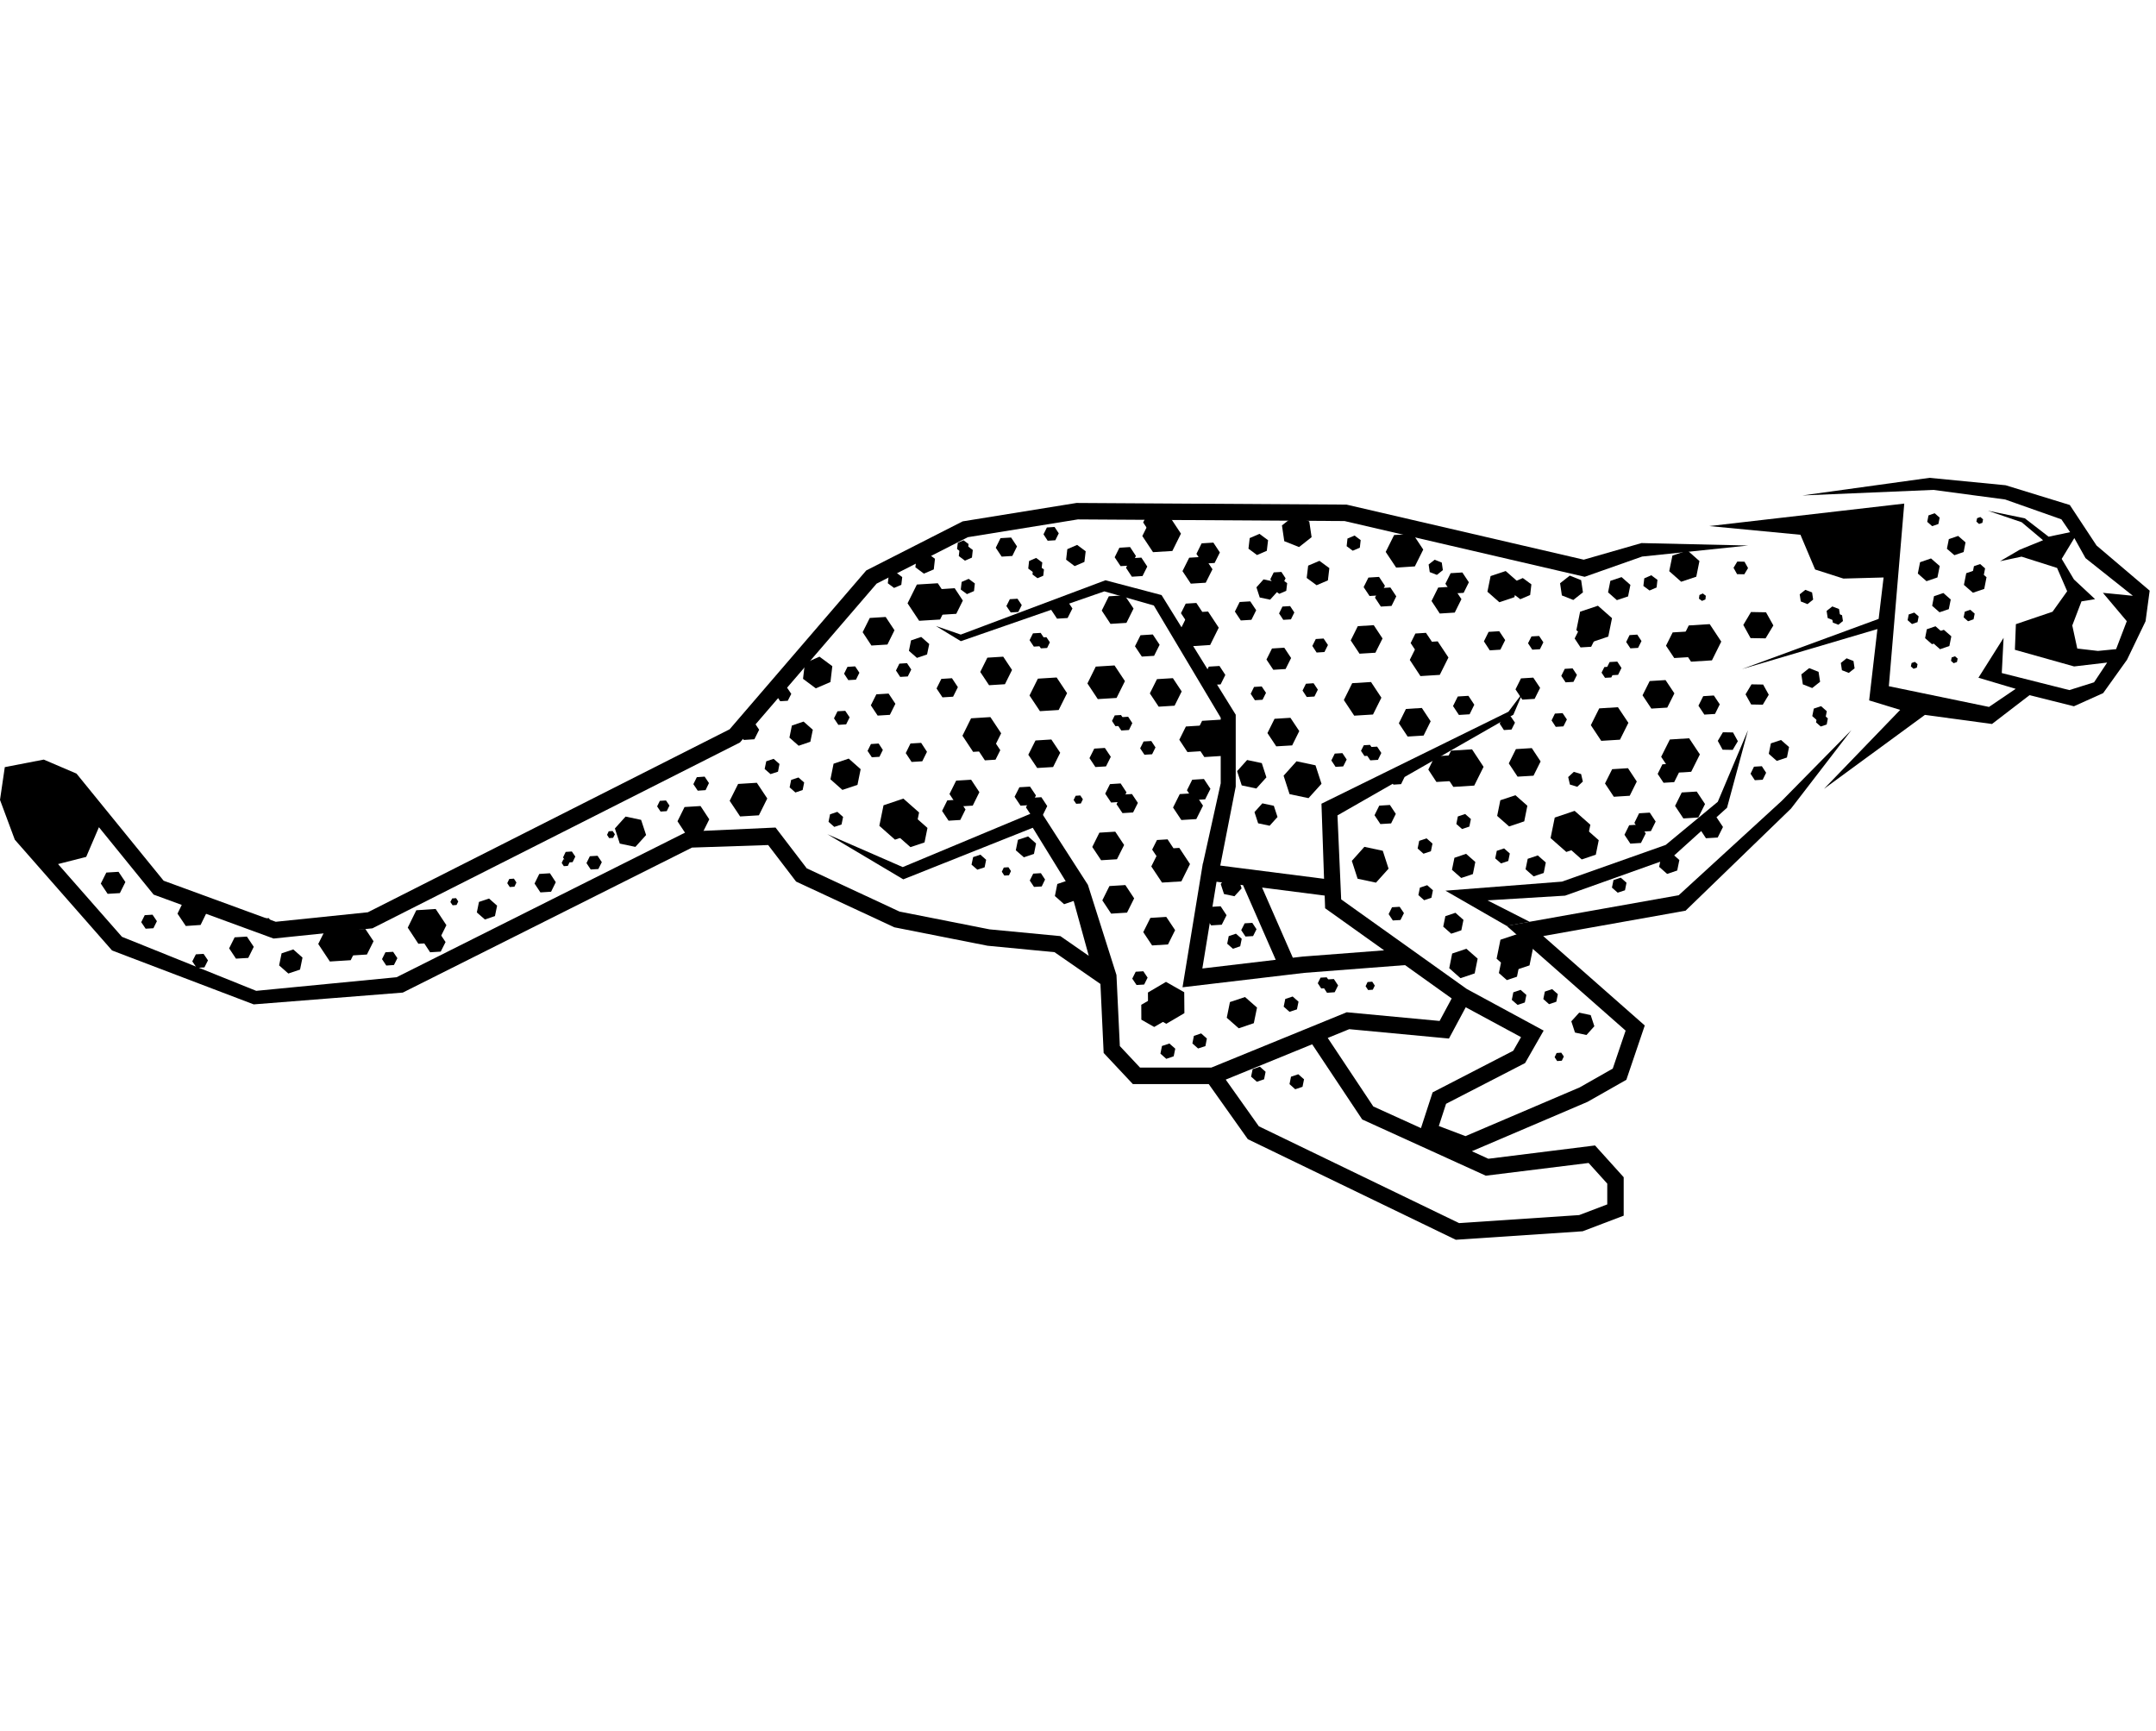
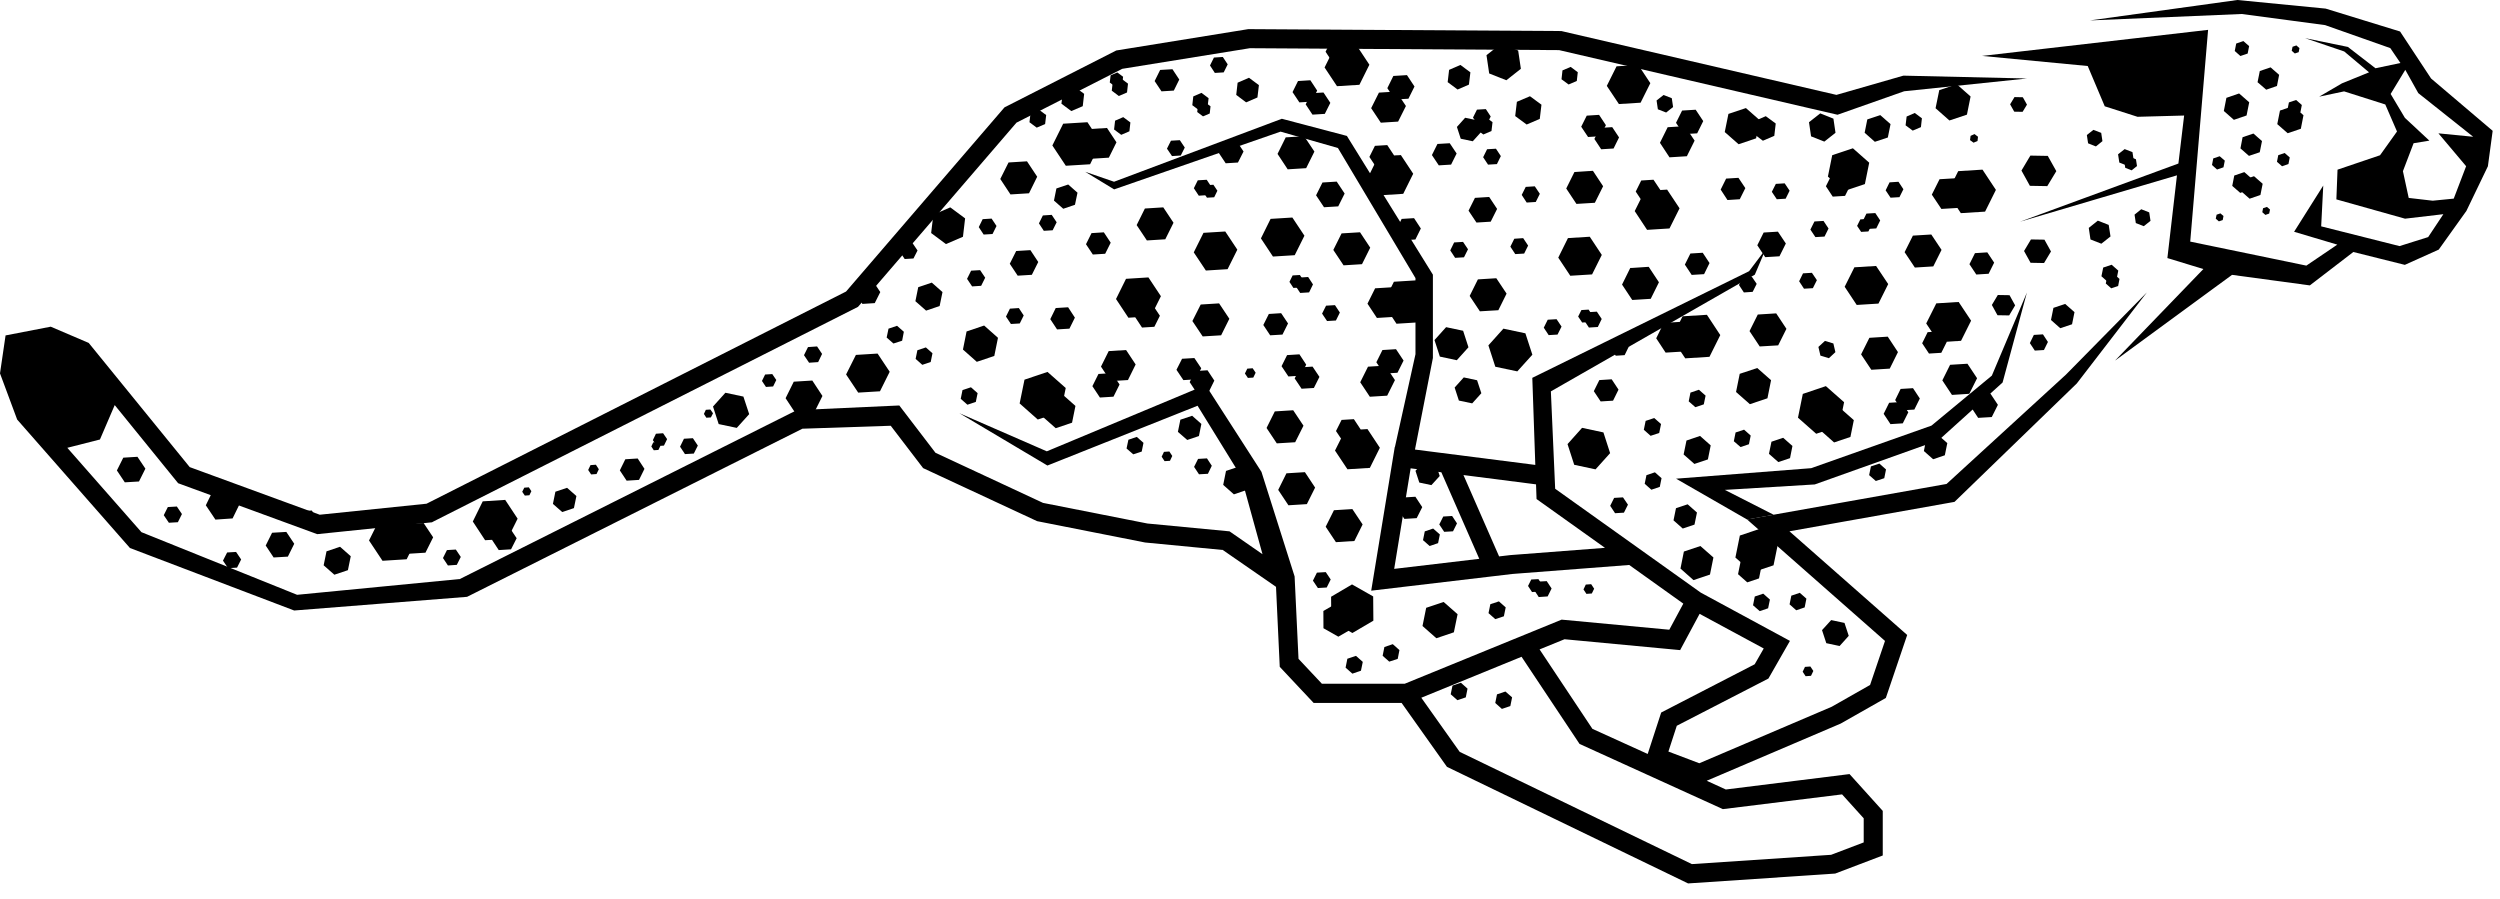
- <svg xmlns="http://www.w3.org/2000/svg" width="289px" height="232px" viewBox="0 0 89 32" version="1.1" xml:space="preserve" style="fill-rule:evenodd;clip-rule:evenodd;stroke-linejoin:round;stroke-miterlimit:2;">
+ <svg xmlns="http://www.w3.org/2000/svg" width="10%" height="10%" viewBox="0 0 89 32" version="1.1" xml:space="preserve" style="fill-rule:evenodd;clip-rule:evenodd;stroke-linejoin:round;stroke-miterlimit:2;">
  <g transform="matrix(-1,0,0,1,94.37,-34.273)">
    <path d="M23.701,41.807L23.316,41.033L23.793,40.312L24.658,40.366L25.043,41.14L24.564,41.861L23.701,41.807Z" style="fill-rule:nonzero;" />
    <path d="M24.648,41.674L24.376,41.126L24.714,40.617L25.322,40.653L25.597,41.202L25.257,41.711L24.648,41.674Z" style="fill-rule:nonzero;" />
    <path d="M25.545,43.757L25.251,43.169L25.616,42.621L26.271,42.661L26.566,43.25L26.201,43.798L25.545,43.757Z" style="fill-rule:nonzero;" />
    <path d="M27.095,47.396L26.803,46.808L27.166,46.258L27.82,46.299L28.115,46.889L27.751,47.437L27.095,47.396Z" style="fill-rule:nonzero;" />
    <path d="M23.463,49.12L23.245,48.685L23.515,48.279L24,48.31L24.214,48.745L23.948,49.149L23.463,49.12Z" style="fill-rule:nonzero;" />
    <path d="M27.497,45.081L27.15,44.386L27.581,43.741L28.354,43.789L28.7,44.482L28.271,45.129L27.497,45.081Z" style="fill-rule:nonzero;" />
    <path d="M24.264,48.293L23.986,47.738L24.329,47.222L24.947,47.26L25.223,47.815L24.88,48.332L24.264,48.293Z" style="fill-rule:nonzero;" />
    <path d="M24.557,46.406L24.199,45.689L24.642,45.023L25.438,45.073L25.797,45.788L25.353,46.456L24.557,46.406Z" style="fill-rule:nonzero;" />
    <path d="M23.575,44.019L23.378,43.623L23.622,43.257L24.061,43.285L24.258,43.678L24.014,44.046L23.575,44.019Z" style="fill-rule:nonzero;" />
    <path d="M26.75,41.292L26.609,41.01L26.784,40.744L27.102,40.765L27.241,41.049L27.067,41.311L26.75,41.292Z" style="fill-rule:nonzero;" />
    <path d="M27.575,42.405L27.435,42.121L27.609,41.858L27.925,41.877L28.065,42.161L27.892,42.424L27.575,42.405Z" style="fill-rule:nonzero;" />
    <path d="M27.856,42.513L27.741,42.283L27.884,42.066L28.142,42.083L28.257,42.314L28.114,42.528L27.856,42.513Z" style="fill-rule:nonzero;" />
    <path d="M26.22,48.854L26.024,48.46L26.267,48.092L26.708,48.119L26.902,48.515L26.66,48.881L26.22,48.854Z" style="fill-rule:nonzero;" />
    <path d="M26.631,49.344L26.434,48.951L26.679,48.585L27.117,48.612L27.312,49.006L27.069,49.372L26.631,49.344Z" style="fill-rule:nonzero;" />
    <path d="M28.686,41.246L28.489,40.85L28.733,40.483L29.172,40.511L29.368,40.904L29.125,41.273L28.686,41.246Z" style="fill-rule:nonzero;" />
    <path d="M25.26,46.833L25.062,46.438L25.306,46.07L25.746,46.098L25.941,46.493L25.698,46.86L25.26,46.833Z" style="fill-rule:nonzero;" />
    <path d="M56.427,40.174L56.906,39.452L56.521,38.677L55.657,38.624L55.18,39.345L55.563,40.121L56.427,40.174Z" style="fill-rule:nonzero;" />
    <path d="M55.503,39.924L55.843,39.415L55.569,38.867L54.961,38.828L54.624,39.339L54.895,39.886L55.503,39.924Z" style="fill-rule:nonzero;" />
    <path d="M80.753,54.237L81.233,53.514L80.847,52.74L79.983,52.686L79.507,53.406L79.893,54.183L80.753,54.237Z" style="fill-rule:nonzero;" />
    <path d="M79.832,53.987L80.17,53.478L79.898,52.93L79.29,52.892L78.95,53.401L79.224,53.949L79.832,53.987Z" style="fill-rule:nonzero;" />
    <path d="M53.541,42.833L53.905,42.286L53.612,41.696L52.957,41.655L52.593,42.203L52.886,42.792L53.541,42.833Z" style="fill-rule:nonzero;" />
    <path d="M58.397,41.195L58.76,40.645L58.466,40.057L57.809,40.016L57.446,40.564L57.737,41.154L58.397,41.195Z" style="fill-rule:nonzero;" />
    <path d="M66.041,48.999L66.403,48.449L66.112,47.861L65.452,47.82L65.091,48.369L65.384,48.958L66.041,48.999Z" style="fill-rule:nonzero;" />
    <path d="M86.701,52.771L87.043,52.261L86.774,51.71L86.163,51.669L85.821,52.179L86.09,52.729L86.701,52.771Z" style="fill-rule:nonzero;" />
    <path d="M51.554,46.25L51.921,45.702L51.625,45.114L50.97,45.073L50.605,45.621L50.898,46.21L51.554,46.25Z" style="fill-rule:nonzero;" />
    <path d="M55.213,48.425L55.481,48.021L55.265,47.586L54.782,47.556L54.514,47.961L54.73,48.395L55.213,48.425Z" style="fill-rule:nonzero;" />
    <path d="M51.441,43.904L51.872,43.257L51.526,42.562L50.751,42.514L50.321,43.161L50.668,43.856L51.441,43.904Z" style="fill-rule:nonzero;" />
    <path d="M54.835,47.841L55.175,47.324L54.9,46.772L54.281,46.734L53.941,47.248L54.215,47.803L54.835,47.841Z" style="fill-rule:nonzero;" />
    <path d="M54.199,45.584L54.64,44.918L54.284,44.199L53.486,44.149L53.042,44.818L53.398,45.533L54.199,45.584Z" style="fill-rule:nonzero;" />
    <path d="M55.465,43.334L55.709,42.967L55.512,42.572L55.073,42.544L54.829,42.913L55.026,43.307L55.465,43.334Z" style="fill-rule:nonzero;" />
    <path d="M53.021,37.525L53.265,37.159L53.069,36.763L52.631,36.737L52.388,37.104L52.582,37.498L53.021,37.525Z" style="fill-rule:nonzero;" />
    <path d="M59.763,44.469L59.943,44.2L59.798,43.909L59.478,43.89L59.297,44.159L59.441,44.448L59.763,44.469Z" style="fill-rule:nonzero;" />
    <path d="M88.358,52.883L88.54,52.614L88.395,52.324L88.074,52.305L87.893,52.573L88.038,52.864L88.358,52.883Z" style="fill-rule:nonzero;" />
    <path d="M65.567,47.186L65.748,46.917L65.605,46.629L65.282,46.606L65.104,46.872L65.244,47.164L65.567,47.186Z" style="fill-rule:nonzero;" />
    <path d="M80.556,52.963L80.734,52.694L80.595,52.403L80.271,52.382L80.093,52.65L80.232,52.94L80.556,52.963Z" style="fill-rule:nonzero;" />
    <path d="M67.102,48.048L67.244,47.835L67.132,47.606L66.877,47.59L66.734,47.801L66.847,48.031L67.102,48.048Z" style="fill-rule:nonzero;" />
    <path d="M70.988,50.154L71.128,49.942L71.019,49.714L70.764,49.696L70.621,49.906L70.733,50.136L70.988,50.154Z" style="fill-rule:nonzero;" />
    <path d="M69.224,49.144L69.311,49.01L69.242,48.862L69.081,48.851L68.987,48.986L69.062,49.133L69.224,49.144Z" style="fill-rule:nonzero;" />
    <path d="M73.326,51.163L73.431,51.004L73.348,50.831L73.156,50.817L73.052,50.978L73.134,51.149L73.326,51.163Z" style="fill-rule:nonzero;" />
    <path d="M52.911,50.69L53.015,50.532L52.933,50.359L52.741,50.346L52.637,50.505L52.719,50.678L52.911,50.69Z" style="fill-rule:nonzero;" />
    <path d="M49.945,47.727L50.051,47.57L49.967,47.397L49.775,47.383L49.669,47.542L49.753,47.715L49.945,47.727Z" style="fill-rule:nonzero;" />
    <path d="M30.09,58.346L30.195,58.187L30.113,58.014L29.921,58L29.815,58.159L29.898,58.332L30.09,58.346Z" style="fill-rule:nonzero;" />
    <path d="M37.893,55.415L37.998,55.257L37.916,55.084L37.724,55.07L37.618,55.231L37.701,55.401L37.893,55.415Z" style="fill-rule:nonzero;" />
    <path d="M71.095,50.302L71.183,50.168L71.114,50.021L70.95,50.01L70.859,50.145L70.931,50.291L71.095,50.302Z" style="fill-rule:nonzero;" />
    <path d="M75.686,51.916L75.779,51.781L75.705,51.634L75.543,51.622L75.453,51.76L75.524,51.904L75.686,51.916Z" style="fill-rule:nonzero;" />
    <path d="M83.412,52.74L83.505,52.606L83.434,52.458L83.27,52.447L83.182,52.582L83.25,52.729L83.412,52.74Z" style="fill-rule:nonzero;" />
    <path d="M52.647,39.829L52.826,39.565L52.684,39.282L52.368,39.263L52.192,39.526L52.335,39.81L52.647,39.829Z" style="fill-rule:nonzero;" />
    <path d="M57.211,42.49L57.384,42.225L57.244,41.943L56.929,41.922L56.753,42.186L56.896,42.471L57.211,42.49Z" style="fill-rule:nonzero;" />
    <path d="M69.985,50.439L70.16,50.175L70.021,49.892L69.703,49.873L69.527,50.136L69.67,50.42L69.985,50.439Z" style="fill-rule:nonzero;" />
    <path d="M51.122,36.869L51.294,36.604L51.154,36.322L50.838,36.301L50.664,36.564L50.806,36.85L51.122,36.869Z" style="fill-rule:nonzero;" />
    <path d="M59.352,42.623L59.526,42.358L59.387,42.075L59.069,42.055L58.894,42.318L59.036,42.604L59.352,42.623Z" style="fill-rule:nonzero;" />
    <path d="M78.424,54.404L78.6,54.139L78.459,53.856L78.142,53.837L77.966,54.1L78.108,54.382L78.424,54.404Z" style="fill-rule:nonzero;" />
    <path d="M58.381,45.807L58.557,45.543L58.417,45.261L58.099,45.24L57.926,45.504L58.066,45.788L58.381,45.807Z" style="fill-rule:nonzero;" />
    <path d="M51.686,51.158L51.861,50.894L51.719,50.61L51.402,50.591L51.23,50.854L51.368,51.14L51.686,51.158Z" style="fill-rule:nonzero;" />
    <path d="M51.693,41.24L51.869,40.974L51.729,40.692L51.411,40.673L51.238,40.935L51.379,41.219L51.693,41.24Z" style="fill-rule:nonzero;" />
    <path d="M51.402,41.311L51.546,41.096L51.431,40.866L51.173,40.85L51.031,41.063L51.145,41.296L51.402,41.311Z" style="fill-rule:nonzero;" />
    <path d="M52.242,47.805L52.488,47.438L52.289,47.045L51.85,47.019L51.606,47.383L51.804,47.779L52.242,47.805Z" style="fill-rule:nonzero;" />
    <path d="M51.776,48.244L52.018,47.876L51.822,47.482L51.382,47.455L51.14,47.822L51.334,48.216L51.776,48.244Z" style="fill-rule:nonzero;" />
    <path d="M56.739,46L56.98,45.635L56.786,45.239L56.345,45.212L56.104,45.581L56.298,45.973L56.739,46Z" style="fill-rule:nonzero;" />
    <path d="M72.062,51.385L72.304,51.019L72.109,50.623L71.668,50.595L71.427,50.964L71.621,51.357L72.062,51.385Z" style="fill-rule:nonzero;" />
    <path d="M50.735,40.086L50.979,39.72L50.783,39.324L50.345,39.298L50.1,39.666L50.299,40.059L50.735,40.086Z" style="fill-rule:nonzero;" />
    <path d="M58.14,44.087L58.422,43.663L58.194,43.209L57.688,43.178L57.408,43.6L57.636,44.056L58.14,44.087Z" style="fill-rule:nonzero;" />
    <path d="M89.927,51.444L90.209,51.021L89.981,50.566L89.477,50.535L89.194,50.957L89.422,51.414L89.927,51.444Z" style="fill-rule:nonzero;" />
    <path d="M86.251,54.5L86.432,54.231L86.284,53.941L85.966,53.922L85.785,54.19L85.931,54.48L86.251,54.5Z" style="fill-rule:nonzero;" />
    <path d="M84.629,54.119L84.911,53.694L84.684,53.239L84.177,53.209L83.895,53.631L84.122,54.089L84.629,54.119Z" style="fill-rule:nonzero;" />
    <path d="M53.714,45.934L53.955,45.569L53.761,45.173L53.322,45.147L53.078,45.514L53.275,45.907L53.714,45.934Z" style="fill-rule:nonzero;" />
    <path d="M77.1,53.505L77.538,52.839L77.185,52.121L76.385,52.069L75.943,52.738L76.3,53.456L77.1,53.505Z" style="fill-rule:nonzero;" />
    <path d="M76.615,53.856L76.856,53.489L76.661,53.094L76.223,53.066L75.977,53.434L76.177,53.829L76.615,53.856Z" style="fill-rule:nonzero;" />
    <path d="M43.883,44.249L43.407,44.97L43.791,45.744L44.655,45.798L45.132,45.077L44.747,44.303L43.883,44.249Z" style="fill-rule:nonzero;" />
    <path d="M44.806,44.499L44.468,45.008L44.74,45.554L45.352,45.592L45.688,45.084L45.416,44.537L44.806,44.499Z" style="fill-rule:nonzero;" />
    <path d="M45.953,42.542L45.59,43.09L45.883,43.678L46.539,43.719L46.904,43.171L46.61,42.582L45.953,42.542Z" style="fill-rule:nonzero;" />
    <path d="M41.101,44.178L40.736,44.726L41.029,45.317L41.686,45.356L42.05,44.809L41.757,44.219L41.101,44.178Z" style="fill-rule:nonzero;" />
    <path d="M47.942,39.123L47.577,39.669L47.871,40.26L48.528,40.301L48.89,39.752L48.598,39.163L47.942,39.123Z" style="fill-rule:nonzero;" />
    <path d="M44.282,36.947L44.014,37.353L44.23,37.787L44.714,37.817L44.981,37.411L44.767,36.977L44.282,36.947Z" style="fill-rule:nonzero;" />
    <path d="M48.362,42.017L47.932,42.664L48.278,43.358L49.053,43.406L49.481,42.76L49.137,42.065L48.362,42.017Z" style="fill-rule:nonzero;" />
    <path d="M44.663,37.532L44.319,38.047L44.597,38.602L45.213,38.641L45.557,38.124L45.28,37.57L44.663,37.532Z" style="fill-rule:nonzero;" />
    <path d="M44.5,39.792L44.06,40.458L44.415,41.173L45.213,41.224L45.655,40.558L45.3,39.841L44.5,39.792Z" style="fill-rule:nonzero;" />
    <path d="M44.03,42.039L43.788,42.408L43.982,42.799L44.424,42.827L44.666,42.461L44.471,42.066L44.03,42.039Z" style="fill-rule:nonzero;" />
    <path d="M39.731,40.906L39.552,41.173L39.697,41.463L40.02,41.484L40.197,41.212L40.054,40.926L39.731,40.906Z" style="fill-rule:nonzero;" />
    <path d="M46.845,45.136L46.671,45.4L46.811,45.683L47.127,45.702L47.304,45.438L47.162,45.155L46.845,45.136Z" style="fill-rule:nonzero;" />
    <path d="M42.286,42.884L42.109,43.147L42.252,43.433L42.568,43.452L42.741,43.187L42.603,42.904L42.286,42.884Z" style="fill-rule:nonzero;" />
    <path d="M40.145,42.751L39.969,43.016L40.11,43.3L40.427,43.319L40.601,43.054L40.461,42.772L40.145,42.751Z" style="fill-rule:nonzero;" />
    <path d="M38.956,45.636L38.779,45.9L38.922,46.184L39.237,46.203L39.412,45.939L39.271,45.655L38.956,45.636Z" style="fill-rule:nonzero;" />
    <path d="M41.114,39.567L40.94,39.83L41.08,40.115L41.396,40.134L41.57,39.87L41.43,39.586L41.114,39.567Z" style="fill-rule:nonzero;" />
    <path d="M47.8,44.134L47.628,44.398L47.766,44.682L48.083,44.702L48.26,44.437L48.117,44.155L47.8,44.134Z" style="fill-rule:nonzero;" />
    <path d="M48.094,44.063L47.952,44.277L48.066,44.508L48.325,44.523L48.466,44.308L48.353,44.078L48.094,44.063Z" style="fill-rule:nonzero;" />
    <path d="M47.254,37.566L47.01,37.935L47.207,38.327L47.646,38.354L47.888,37.988L47.692,37.593L47.254,37.566Z" style="fill-rule:nonzero;" />
    <path d="M47.721,37.13L47.479,37.498L47.674,37.891L48.112,37.918L48.356,37.552L48.161,37.158L47.721,37.13Z" style="fill-rule:nonzero;" />
    <path d="M42.759,39.372L42.514,39.738L42.711,40.133L43.149,40.16L43.394,39.793L43.197,39.398L42.759,39.372Z" style="fill-rule:nonzero;" />
    <path d="M48.761,45.422L48.516,45.788L48.714,46.184L49.152,46.21L49.396,45.843L49.199,45.45L48.761,45.422Z" style="fill-rule:nonzero;" />
    <path d="M41.355,41.285L41.073,41.71L41.301,42.165L41.808,42.196L42.09,41.773L41.862,41.317L41.355,41.285Z" style="fill-rule:nonzero;" />
    <path d="M46.783,40.738L46.501,41.163L46.729,41.62L47.235,41.651L47.518,41.226L47.29,40.77L46.783,40.738Z" style="fill-rule:nonzero;" />
    <path d="M44.984,39.438L44.74,39.807L44.938,40.2L45.376,40.227L45.62,39.86L45.423,39.465L44.984,39.438Z" style="fill-rule:nonzero;" />
    <path d="M46.062,35.909L45.62,36.577L45.975,37.292L46.773,37.341L47.215,36.675L46.858,35.958L46.062,35.909Z" style="fill-rule:nonzero;" />
    <path d="M46.545,35.693L46.3,36.06L46.497,36.455L46.936,36.482L47.18,36.115L46.983,35.72L46.545,35.693Z" style="fill-rule:nonzero;" />
    <path d="M33.604,45.48L33.128,46.202L33.513,46.976L34.376,47.03L34.854,46.309L34.47,45.533L33.604,45.48Z" style="fill-rule:nonzero;" />
    <path d="M34.528,45.73L34.19,46.24L34.463,46.789L35.074,46.826L35.409,46.316L35.139,45.768L34.528,45.73Z" style="fill-rule:nonzero;" />
    <path d="M35.676,43.772L35.312,44.322L35.604,44.911L36.262,44.952L36.625,44.404L36.333,43.813L35.676,43.772Z" style="fill-rule:nonzero;" />
    <path d="M31.137,45.429L30.773,45.979L31.067,46.568L31.724,46.607L32.087,46.06L31.793,45.47L31.137,45.429Z" style="fill-rule:nonzero;" />
    <path d="M37.662,40.354L37.299,40.903L37.593,41.492L38.249,41.532L38.612,40.984L38.32,40.396L37.662,40.354Z" style="fill-rule:nonzero;" />
    <path d="M34.004,38.179L33.735,38.584L33.951,39.02L34.436,39.049L34.704,38.645L34.487,38.209L34.004,38.179Z" style="fill-rule:nonzero;" />
    <path d="M37.774,42.701L37.346,43.348L37.692,44.042L38.468,44.09L38.896,43.445L38.551,42.749L37.774,42.701Z" style="fill-rule:nonzero;" />
    <path d="M34.386,38.764L34.042,39.28L34.318,39.835L34.936,39.874L35.276,39.357L35.001,38.802L34.386,38.764Z" style="fill-rule:nonzero;" />
    <path d="M35.021,41.023L34.578,41.689L34.936,42.406L35.734,42.456L36.174,41.788L35.819,41.073L35.021,41.023Z" style="fill-rule:nonzero;" />
    <path d="M33.753,43.271L33.511,43.638L33.705,44.033L34.146,44.06L34.389,43.693L34.192,43.298L33.753,43.271Z" style="fill-rule:nonzero;" />
    <path d="M29.453,42.138L29.274,42.408L29.417,42.695L29.742,42.714L29.92,42.447L29.776,42.157L29.453,42.138Z" style="fill-rule:nonzero;" />
    <path d="M21.641,46.176L21.464,46.447L21.606,46.734L21.931,46.754L22.107,46.487L21.965,46.196L21.641,46.176Z" style="fill-rule:nonzero;" />
    <path d="M29.102,46.5L29.402,46.409L29.635,46.624L29.563,46.933L29.261,47.025L29.03,46.809L29.102,46.5Z" style="fill-rule:nonzero;" />
    <path d="M36.567,46.368L36.394,46.632L36.533,46.916L36.85,46.937L37.025,46.672L36.884,46.387L36.567,46.368Z" style="fill-rule:nonzero;" />
    <path d="M32.009,44.118L31.832,44.379L31.975,44.663L32.288,44.684L32.463,44.419L32.322,44.137L32.009,44.118Z" style="fill-rule:nonzero;" />
    <path d="M29.866,43.985L29.689,44.247L29.832,44.532L30.148,44.551L30.321,44.286L30.183,44.004L29.866,43.985Z" style="fill-rule:nonzero;" />
    <path d="M36.592,51.979L36.415,52.239L36.558,52.524L36.874,52.543L37.047,52.28L36.907,51.998L36.592,51.979Z" style="fill-rule:nonzero;" />
    <path d="M30.835,40.8L30.66,41.062L30.801,41.347L31.116,41.366L31.293,41.102L31.15,40.819L30.835,40.8Z" style="fill-rule:nonzero;" />
    <path d="M37.522,45.368L37.349,45.629L37.488,45.914L37.805,45.934L37.98,45.669L37.839,45.387L37.522,45.368Z" style="fill-rule:nonzero;" />
    <path d="M37.815,45.295L37.674,45.509L37.788,45.739L38.045,45.755L38.188,45.542L38.072,45.311L37.815,45.295Z" style="fill-rule:nonzero;" />
    <path d="M39.307,54.961L39.133,55.224L39.274,55.506L39.591,55.528L39.765,55.262L39.623,54.979L39.307,54.961Z" style="fill-rule:nonzero;" />
    <path d="M39.602,54.89L39.459,55.104L39.574,55.333L39.83,55.35L39.972,55.133L39.857,54.903L39.602,54.89Z" style="fill-rule:nonzero;" />
    <path d="M36.975,38.799L36.732,39.165L36.927,39.56L37.368,39.587L37.61,39.22L37.414,38.827L36.975,38.799Z" style="fill-rule:nonzero;" />
    <path d="M37.443,38.362L37.2,38.729L37.396,39.123L37.835,39.15L38.079,38.784L37.882,38.39L37.443,38.362Z" style="fill-rule:nonzero;" />
    <path d="M32.481,40.604L32.236,40.97L32.434,41.366L32.872,41.394L33.114,41.023L32.92,40.631L32.481,40.604Z" style="fill-rule:nonzero;" />
    <path d="M36.994,47.776L36.751,48.144L36.945,48.537L37.387,48.564L37.63,48.199L37.434,47.804L36.994,47.776Z" style="fill-rule:nonzero;" />
    <path d="M31.076,42.52L30.794,42.942L31.021,43.397L31.528,43.428L31.81,43.005L31.584,42.551L31.076,42.52Z" style="fill-rule:nonzero;" />
    <path d="M35.506,40.671L35.26,41.039L35.458,41.432L35.896,41.459L36.138,41.093L35.942,40.699L35.506,40.671Z" style="fill-rule:nonzero;" />
    <path d="M46.238,55.078L45.485,55.506L45.478,56.369L46.225,56.808L46.977,56.38L46.983,55.517L46.238,55.078Z" style="fill-rule:nonzero;" />
    <path d="M46.729,55.717L46.198,56.021L46.195,56.633L46.725,56.939L47.255,56.638L47.258,56.024L46.729,55.717Z" style="fill-rule:nonzero;" />
    <path d="M46.226,52.396L45.861,52.943L46.154,53.532L46.811,53.574L47.176,53.025L46.882,52.437L46.226,52.396Z" style="fill-rule:nonzero;" />
    <path d="M47.915,51.082L47.552,51.631L47.846,52.22L48.502,52.261L48.866,51.713L48.573,51.123L47.915,51.082Z" style="fill-rule:nonzero;" />
    <path d="M48.332,48.878L47.966,49.428L48.262,50.017L48.916,50.057L49.281,49.509L48.987,48.919L48.332,48.878Z" style="fill-rule:nonzero;" />
    <path d="M44.672,46.704L44.403,47.109L44.62,47.543L45.104,47.574L45.372,47.169L45.155,46.734L44.672,46.704Z" style="fill-rule:nonzero;" />
    <path d="M36.047,36.586L35.618,37.234L35.965,37.929L36.737,37.977L37.168,37.331L36.821,36.634L36.047,36.586Z" style="fill-rule:nonzero;" />
    <path d="M63.128,46.86L62.697,47.508L63.043,48.203L63.818,48.25L64.249,47.604L63.9,46.908L63.128,46.86Z" style="fill-rule:nonzero;" />
    <path d="M45.053,47.289L44.71,47.805L44.987,48.359L45.604,48.397L45.946,47.882L45.669,47.327L45.053,47.289Z" style="fill-rule:nonzero;" />
    <path d="M45.688,49.548L45.247,50.214L45.603,50.93L46.401,50.979L46.844,50.313L46.486,49.598L45.688,49.548Z" style="fill-rule:nonzero;" />
    <path d="M43.982,51.957L43.738,52.327L43.936,52.719L44.374,52.746L44.617,52.382L44.421,51.984L43.982,51.957Z" style="fill-rule:nonzero;" />
    <path d="M47.173,54.64L46.997,54.903L47.139,55.188L47.453,55.207L47.63,54.944L47.488,54.659L47.173,54.64Z" style="fill-rule:nonzero;" />
    <path d="M42.675,52.642L42.501,52.905L42.643,53.188L42.957,53.206L43.132,52.943L42.99,52.661L42.675,52.642Z" style="fill-rule:nonzero;" />
    <path d="M41.474,38.157L41.301,38.42L41.44,38.704L41.756,38.723L41.931,38.458L41.79,38.176L41.474,38.157Z" style="fill-rule:nonzero;" />
    <path d="M61.884,42.927L61.706,43.191L61.851,43.475L62.163,43.494L62.339,43.231L62.199,42.947L61.884,42.927Z" style="fill-rule:nonzero;" />
    <path d="M62.177,42.854L62.031,43.071L62.146,43.301L62.404,43.317L62.547,43.104L62.432,42.871L62.177,42.854Z" style="fill-rule:nonzero;" />
    <path d="M47.643,47.324L47.398,47.69L47.596,48.085L48.034,48.112L48.28,47.745L48.081,47.352L47.643,47.324Z" style="fill-rule:nonzero;" />
    <path d="M48.11,46.887L47.869,47.254L48.062,47.647L48.503,47.675L48.747,47.309L48.55,46.915L48.11,46.887Z" style="fill-rule:nonzero;" />
    <path d="M63.276,44.304L63.032,44.671L63.229,45.064L63.668,45.092L63.912,44.726L63.715,44.33L63.276,44.304Z" style="fill-rule:nonzero;" />
    <path d="M46.172,49.195L45.929,49.563L46.126,49.957L46.564,49.984L46.809,49.618L46.61,49.222L46.172,49.195Z" style="fill-rule:nonzero;" />
    <path d="M30.362,49.143L30.19,48.296L29.369,48.019L28.72,48.592L28.894,49.44L29.713,49.715L30.362,49.143Z" style="fill-rule:nonzero;" />
    <path d="M29.532,49.62L29.411,49.02L28.832,48.826L28.374,49.23L28.495,49.828L29.076,50.024L29.532,49.62Z" style="fill-rule:nonzero;" />
    <path d="M32.969,38.974L32.838,38.328L32.215,38.12L31.721,38.554L31.853,39.198L32.476,39.408L32.969,38.974Z" style="fill-rule:nonzero;" />
    <path d="M32.567,48.228L32.436,47.581L31.812,47.374L31.32,47.808L31.449,48.452L32.074,48.662L32.567,48.228Z" style="fill-rule:nonzero;" />
    <path d="M25.464,38.126L25.332,37.482L24.709,37.273L24.217,37.708L24.347,38.354L24.971,38.562L25.464,38.126Z" style="fill-rule:nonzero;" />
    <path d="M27.989,39L27.894,38.524L27.432,38.371L27.067,38.692L27.163,39.168L27.625,39.321L27.989,39Z" style="fill-rule:nonzero;" />
    <path d="M29.297,40.56L29.143,39.798L28.407,39.552L27.826,40.065L27.98,40.826L28.717,41.073L29.297,40.56Z" style="fill-rule:nonzero;" />
    <path d="M34.545,54.514L34.424,53.908L33.837,53.711L33.372,54.119L33.495,54.728L34.082,54.925L34.545,54.514Z" style="fill-rule:nonzero;" />
    <path d="M32.59,54.122L32.431,53.338L31.671,53.083L31.072,53.615L31.232,54.398L31.99,54.65L32.59,54.122Z" style="fill-rule:nonzero;" />
    <path d="M31.395,50.43L31.306,49.998L30.889,49.858L30.559,50.15L30.645,50.583L31.062,50.723L31.395,50.43Z" style="fill-rule:nonzero;" />
    <path d="M25.88,50.33L25.794,49.898L25.375,49.757L25.046,50.048L25.134,50.481L25.55,50.622L25.88,50.33Z" style="fill-rule:nonzero;" />
    <path d="M35.85,49.573L35.785,49.256L35.479,49.155L35.237,49.369L35.302,49.686L35.608,49.788L35.85,49.573Z" style="fill-rule:nonzero;" />
    <path d="M41.379,56.101L41.314,55.783L41.009,55.682L40.767,55.896L40.832,56.213L41.138,56.314L41.379,56.101Z" style="fill-rule:nonzero;" />
    <path d="M27.829,51.188L27.765,50.877L27.464,50.776L27.228,50.986L27.29,51.297L27.591,51.396L27.829,51.188Z" style="fill-rule:nonzero;" />
    <path d="M32.646,49.981L32.583,49.669L32.281,49.569L32.045,49.779L32.108,50.088L32.407,50.188L32.646,49.981Z" style="fill-rule:nonzero;" />
    <path d="M34.252,48.561L34.19,48.25L33.889,48.148L33.651,48.357L33.715,48.668L34.015,48.769L34.252,48.561Z" style="fill-rule:nonzero;" />
    <path d="M31.962,55.821L31.9,55.509L31.599,55.407L31.361,55.618L31.425,55.928L31.724,56.029L31.962,55.821Z" style="fill-rule:nonzero;" />
    <path d="M35.819,51.496L35.756,51.188L35.455,51.087L35.219,51.296L35.281,51.605L35.581,51.707L35.819,51.496Z" style="fill-rule:nonzero;" />
    <path d="M30.661,55.788L30.599,55.479L30.298,55.377L30.062,55.585L30.124,55.897L30.424,55.999L30.661,55.788Z" style="fill-rule:nonzero;" />
    <path d="M19.559,44.108L19.496,43.798L19.195,43.698L18.959,43.907L19.021,44.218L19.321,44.319L19.559,44.108Z" style="fill-rule:nonzero;" />
    <path d="M19.404,44.366L19.352,44.114L19.109,44.031L18.916,44.203L18.964,44.455L19.211,44.537L19.404,44.366Z" style="fill-rule:nonzero;" />
    <path d="M34.793,52.798L34.705,52.365L34.29,52.226L33.958,52.519L34.046,52.949L34.464,53.089L34.793,52.798Z" style="fill-rule:nonzero;" />
    <path d="M21.355,45.665L21.268,45.233L20.85,45.093L20.518,45.385L20.605,45.817L21.025,45.957L21.355,45.665Z" style="fill-rule:nonzero;" />
    <path d="M34.433,50.452L34.331,49.956L33.849,49.792L33.469,50.129L33.569,50.628L34.05,50.789L34.433,50.452Z" style="fill-rule:nonzero;" />
    <path d="M32.496,54.714L32.408,54.281L31.992,54.141L31.662,54.435L31.749,54.864L32.167,55.005L32.496,54.714Z" style="fill-rule:nonzero;" />
    <path d="M43.729,56.559L43.598,55.911L42.976,55.703L42.48,56.139L42.612,56.783L43.235,56.994L43.729,56.559Z" style="fill-rule:nonzero;" />
    <path d="M68.987,48.745L68.546,48.255L67.905,48.391L67.699,49.017L68.141,49.506L68.785,49.37L68.987,48.745Z" style="fill-rule:nonzero;" />
    <path d="M42.585,48.07L42.26,47.709L41.786,47.81L41.634,48.272L41.96,48.633L42.434,48.533L42.585,48.07Z" style="fill-rule:nonzero;" />
    <path d="M29.506,56.706L29.18,56.348L28.706,56.449L28.555,56.909L28.88,57.271L29.354,57.17L29.506,56.706Z" style="fill-rule:nonzero;" />
    <path d="M38.566,50.083L38.048,49.504L37.288,49.667L37.05,50.405L37.569,50.982L38.328,50.82L38.566,50.083Z" style="fill-rule:nonzero;" />
    <path d="M43.302,46.379L42.889,45.92L42.283,46.048L42.093,46.636L42.508,47.097L43.111,46.968L43.302,46.379Z" style="fill-rule:nonzero;" />
    <path d="M41.383,46.568L40.849,45.973L40.066,46.139L39.818,46.901L40.354,47.494L41.137,47.329L41.383,46.568Z" style="fill-rule:nonzero;" />
    <path d="M46.467,58.041L46.404,57.724L46.097,57.622L45.855,57.836L45.92,58.15L46.225,58.255L46.467,58.041Z" style="fill-rule:nonzero;" />
    <path d="M41.139,59.299L41.077,58.992L40.777,58.891L40.539,59.099L40.602,59.409L40.903,59.51L41.139,59.299Z" style="fill-rule:nonzero;" />
    <path d="M42.725,58.989L42.661,58.68L42.362,58.578L42.126,58.789L42.188,59.099L42.487,59.2L42.725,58.989Z" style="fill-rule:nonzero;" />
    <path d="M43.711,53.503L43.648,53.19L43.35,53.089L43.111,53.3L43.174,53.609L43.474,53.711L43.711,53.503Z" style="fill-rule:nonzero;" />
    <path d="M45.148,57.619L45.086,57.307L44.787,57.205L44.55,57.416L44.611,57.729L44.913,57.827L45.148,57.619Z" style="fill-rule:nonzero;" />
    <path d="M42.504,38.792L42.211,38.465L41.78,38.557L41.645,38.976L41.939,39.302L42.368,39.212L42.504,38.792Z" style="fill-rule:nonzero;" />
    <path d="M43.979,51.035L43.684,50.708L43.254,50.798L43.116,51.219L43.412,51.543L43.843,51.452L43.979,51.035Z" style="fill-rule:nonzero;" />
    <path d="M58.071,48.636L57.898,47.789L57.079,47.513L56.43,48.086L56.603,48.933L57.425,49.208L58.071,48.636Z" style="fill-rule:nonzero;" />
    <path d="M57.244,49.113L57.12,48.512L56.542,48.319L56.084,48.724L56.205,49.321L56.786,49.517L57.244,49.113Z" style="fill-rule:nonzero;" />
    <path d="M60.089,46.717L59.96,46.073L59.335,45.862L58.842,46.299L58.973,46.945L59.596,47.154L60.089,46.717Z" style="fill-rule:nonzero;" />
    <path d="M52.437,49.647L52.349,49.214L51.93,49.074L51.601,49.365L51.688,49.796L52.104,49.936L52.437,49.647Z" style="fill-rule:nonzero;" />
    <path d="M62.805,46.29L62.739,45.973L62.435,45.871L62.193,46.084L62.254,46.402L62.563,46.502L62.805,46.29Z" style="fill-rule:nonzero;" />
    <path d="M54.265,50.239L54.199,49.928L53.9,49.827L53.662,50.038L53.725,50.349L54.026,50.447L54.265,50.239Z" style="fill-rule:nonzero;" />
    <path d="M60.168,48.471L60.105,48.16L59.804,48.06L59.567,48.269L59.631,48.581L59.93,48.681L60.168,48.471Z" style="fill-rule:nonzero;" />
    <path d="M61.774,47.05L61.711,46.741L61.409,46.641L61.174,46.849L61.237,47.16L61.536,47.261L61.774,47.05Z" style="fill-rule:nonzero;" />
    <path d="M56.849,41.414L56.762,40.982L56.342,40.841L56.011,41.133L56.101,41.563L56.518,41.705L56.849,41.414Z" style="fill-rule:nonzero;" />
    <path d="M74.686,52.212L74.598,51.778L74.182,51.639L73.85,51.932L73.938,52.362L74.354,52.502L74.686,52.212Z" style="fill-rule:nonzero;" />
    <path d="M61.782,44.996L61.681,44.497L61.198,44.334L60.817,44.671L60.919,45.167L61.401,45.331L61.782,44.996Z" style="fill-rule:nonzero;" />
    <path d="M50.824,51.535L50.724,51.038L50.241,50.875L49.86,51.212L49.961,51.707L50.443,51.872L50.824,51.535Z" style="fill-rule:nonzero;" />
    <path d="M82.848,54.398L82.746,53.9L82.264,53.738L81.883,54.075L81.984,54.571L82.467,54.733L82.848,54.398Z" style="fill-rule:nonzero;" />
    <path d="M60.012,42.047L60.089,42.702L60.694,42.962L61.221,42.569L61.144,41.917L60.541,41.655L60.012,42.047Z" style="fill-rule:nonzero;" />
    <path d="M42.024,36.848L42.076,37.285L42.48,37.46L42.833,37.197L42.782,36.76L42.379,36.585L42.024,36.848Z" style="fill-rule:nonzero;" />
    <path d="M57.126,38.369L57.164,38.69L57.463,38.817L57.721,38.625L57.683,38.303L57.387,38.176L57.126,38.369Z" style="fill-rule:nonzero;" />
    <path d="M54.128,38.632L54.163,38.947L54.454,39.073L54.709,38.883L54.673,38.569L54.383,38.443L54.128,38.632Z" style="fill-rule:nonzero;" />
    <path d="M41.236,38.621L41.273,38.937L41.563,39.061L41.818,38.872L41.78,38.557L41.491,38.432L41.236,38.621Z" style="fill-rule:nonzero;" />
    <path d="M25.95,38.484L25.985,38.799L26.277,38.923L26.531,38.735L26.494,38.421L26.205,38.295L25.95,38.484Z" style="fill-rule:nonzero;" />
    <path d="M38.201,36.844L38.236,37.156L38.528,37.281L38.78,37.095L38.746,36.779L38.454,36.655L38.201,36.844Z" style="fill-rule:nonzero;" />
    <path d="M54.213,37.251L54.248,37.565L54.539,37.691L54.791,37.501L54.755,37.187L54.465,37.061L54.213,37.251Z" style="fill-rule:nonzero;" />
    <path d="M54.388,37.005L54.418,37.263L54.656,37.365L54.862,37.211L54.832,36.955L54.594,36.852L54.388,37.005Z" style="fill-rule:nonzero;" />
    <path d="M31.154,38.67L31.205,39.109L31.611,39.283L31.962,39.02L31.912,38.584L31.508,38.409L31.154,38.67Z" style="fill-rule:nonzero;" />
    <path d="M55.774,37.614L55.824,38.053L56.232,38.227L56.583,37.965L56.531,37.526L56.126,37.353L55.774,37.614Z" style="fill-rule:nonzero;" />
    <path d="M39.494,38L39.554,38.506L40.021,38.706L40.429,38.405L40.369,37.897L39.903,37.699L39.494,38Z" style="fill-rule:nonzero;" />
    <path d="M24.237,39.261L24.217,39.109L24.077,39.046L23.953,39.141L23.97,39.292L24.111,39.353L24.237,39.261Z" style="fill-rule:nonzero;" />
    <path d="M5.631,38.93L5.801,40.192L6.566,41.781L7.551,43.159L8.758,43.702L10.591,43.244L12.14,44.433L14.91,44.058L19.076,47.111L15.93,43.851L17.211,43.46L16.87,40.515L22.46,42.167L16.819,40.095L16.615,38.386L18.274,38.431L19.441,38.057L20.047,36.623L23.809,36.264L15.762,35.336L16.398,42.874L12.264,43.729L11.162,42.982L12.7,42.524L11.662,40.878L11.736,42.331L8.947,43.034L7.927,42.713L7.386,41.898L8.75,42.058L11.195,41.371L11.154,40.313L10.228,39.999L9.641,39.8L9.037,38.954L9.454,37.992L10.92,37.526L11.807,37.714L10.998,37.241L10.032,36.848L10.916,36.105L12.31,35.631L10.785,35.944L9.803,36.703L8.915,36.516L9.275,35.986L11.596,35.167L14.562,34.771L19.967,35L14.72,34.273L11.578,34.579L8.928,35.394L7.824,37.067L5.631,38.93ZM7.562,39.02L6.324,39.142L8.279,37.588L8.742,36.759L9.263,37.618L8.756,38.468L7.885,39.28L8.446,39.372L8.826,40.367L8.62,41.319L7.766,41.418L7.017,41.344L6.576,40.19L7.562,39.02Z" style="fill-rule:nonzero;" />
    <path d="M21.487,40.899L21.165,40.366L21.469,39.823L22.089,39.812L22.406,40.345L22.106,40.888L21.487,40.899Z" style="fill-rule:nonzero;" />
    <path d="M22.365,38.254L22.21,37.998L22.357,37.735L22.654,37.729L22.81,37.987L22.663,38.249L22.365,38.254Z" style="fill-rule:nonzero;" />
    <path d="M22.844,45.502L22.631,45.144L22.831,44.782L23.248,44.775L23.46,45.13L23.26,45.495L22.844,45.502Z" style="fill-rule:nonzero;" />
    <path d="M21.602,43.637L21.355,43.226L21.588,42.805L22.068,42.797L22.314,43.209L22.082,43.628L21.602,43.637Z" style="fill-rule:nonzero;" />
    <path d="M19.567,39.003L19.845,38.896L20.078,39.08L20.034,39.375L19.756,39.486L19.523,39.298L19.567,39.003Z" style="fill-rule:nonzero;" />
    <path d="M18.454,39.689L18.732,39.581L18.967,39.766L18.922,40.06L18.644,40.17L18.409,39.983L18.454,39.689Z" style="fill-rule:nonzero;" />
    <path d="M18.33,39.944L18.557,39.854L18.748,40.007L18.711,40.248L18.483,40.337L18.293,40.185L18.33,39.944Z" style="fill-rule:nonzero;" />
    <path d="M19.3,42.28L19.687,42.128L20.01,42.386L19.949,42.797L19.562,42.949L19.236,42.691L19.3,42.28Z" style="fill-rule:nonzero;" />
    <path d="M18.38,41.914L18.142,41.722L17.858,41.834L17.812,42.136L18.052,42.325L18.335,42.214L18.38,41.914Z" style="fill-rule:nonzero;" />
    <path d="M13.819,40.815L13.899,41.214L14.284,41.347L14.59,41.078L14.512,40.678L14.127,40.546L13.819,40.815Z" style="fill-rule:nonzero;" />
    <path d="M14.189,40.648L14.264,41.018L14.617,41.14L14.902,40.891L14.83,40.522L14.472,40.4L14.189,40.648Z" style="fill-rule:nonzero;" />
    <path d="M13.843,39.295L13.923,39.693L14.307,39.822L14.61,39.556L14.534,39.158L14.148,39.027L13.843,39.295Z" style="fill-rule:nonzero;" />
    <path d="M13.233,36.937L13.31,37.334L13.693,37.466L14.001,37.2L13.921,36.801L13.537,36.671L13.233,36.937Z" style="fill-rule:nonzero;" />
    <path d="M14.298,37.914L14.392,38.384L14.844,38.539L15.202,38.224L15.11,37.756L14.658,37.6L14.298,37.914Z" style="fill-rule:nonzero;" />
    <path d="M12.366,38.375L12.46,38.857L12.928,39.016L13.299,38.692L13.203,38.209L12.737,38.051L12.366,38.375Z" style="fill-rule:nonzero;" />
    <path d="M12.425,38.011L12.477,38.277L12.734,38.364L12.938,38.187L12.885,37.919L12.629,37.832L12.425,38.011Z" style="fill-rule:nonzero;" />
    <path d="M14.813,36.089L14.761,35.823L14.506,35.735L14.301,35.915L14.353,36.179L14.612,36.267L14.813,36.089Z" style="fill-rule:nonzero;" />
    <path d="M15.623,40.148L15.578,39.912L15.349,39.835L15.167,39.992L15.214,40.229L15.443,40.308L15.623,40.148Z" style="fill-rule:nonzero;" />
    <path d="M13.31,40.033L13.264,39.797L13.036,39.719L12.855,39.878L12.901,40.112L13.129,40.192L13.31,40.033Z" style="fill-rule:nonzero;" />
    <path d="M15.489,42.057L15.459,41.916L15.323,41.869L15.214,41.963L15.241,42.107L15.378,42.154L15.489,42.057Z" style="fill-rule:nonzero;" />
    <path d="M13.832,41.827L13.805,41.686L13.666,41.639L13.557,41.733L13.587,41.876L13.723,41.924L13.832,41.827Z" style="fill-rule:nonzero;" />
    <path d="M12.785,36.081L12.755,35.938L12.619,35.89L12.509,35.986L12.537,36.13L12.674,36.177L12.785,36.081Z" style="fill-rule:nonzero;" />
    <path d="M51.924,38.018L51.889,37.705L51.598,37.579L51.344,37.768L51.381,38.083L51.669,38.208L51.924,38.018Z" style="fill-rule:nonzero;" />
    <path d="M51.749,38.261L51.719,38.006L51.482,37.905L51.275,38.057L51.304,38.314L51.543,38.416L51.749,38.261Z" style="fill-rule:nonzero;" />
    <path d="M50.36,37.652L50.311,37.217L49.906,37.041L49.553,37.304L49.605,37.743L50.008,37.917L50.36,37.652Z" style="fill-rule:nonzero;" />
    <path d="M40.227,36.722L40.744,37.13L41.355,36.888L41.451,36.237L40.934,35.83L40.323,36.072L40.227,36.722Z" style="fill-rule:nonzero;" />
    <path d="M34.808,38.083L35.055,38.279L35.35,38.164L35.396,37.85L35.147,37.654L34.854,37.77L34.808,38.083Z" style="fill-rule:nonzero;" />
    <path d="M29.026,39L29.424,39.314L29.896,39.127L29.97,38.624L29.57,38.309L29.1,38.497L29.026,39Z" style="fill-rule:nonzero;" />
    <path d="M29.892,50.94L25.61,49.425L23.46,47.645L22.212,44.688L23.078,47.89L25.355,49.946L29.764,51.519L32.966,51.713L31.228,52.598L32.173,52.768L34.702,51.314L29.892,50.94Z" style="fill-rule:nonzero;" />
    <path d="M94.172,46.214L92.564,45.903L91.212,46.481L87.616,50.902L82.987,52.597L79.185,52.205L64.251,44.652L58.654,38.146L58.61,38.095L54.631,36.07L49.956,35.314L49.929,35.31L38.824,35.378L38.787,35.378L28.993,37.651L26.609,36.966L22.21,37.067L26.582,37.522L28.954,38.358L38.867,36.057L49.876,35.989L54.418,36.723L58.184,38.64L63.825,45.197L78.937,52.837L78.992,52.867L83.076,53.289L88.028,51.476L90.286,48.694L90.812,49.919L91.974,50.215L89.335,53.218L83.793,55.448L77.999,54.886L66.063,48.904L66.008,48.874L62.355,48.708L61.067,50.392L57.238,52.176L53.521,52.91L50.598,53.189L49.425,54.003L50.191,51.225L51.737,48.717L57.082,50.846L60.218,48.982L57.104,50.34L51.451,47.98L49.462,51.071L48.282,54.794L48.143,57.727L47.31,58.615L44.364,58.615L38.777,56.332L34.943,56.691L34.444,55.762L36.37,54.386L40.527,54.706L45.555,55.301L44.716,50.184L44.71,50.184L43.979,46.883L43.979,44.174L46.74,39.542L48.782,38.959L54.707,41.015L55.737,40.389L54.71,40.743L48.737,38.501L46.421,39.112L43.359,44.051L43.359,47.018L43.997,50.277L39.713,50.824L39.82,47.724L32.103,43.928L31.512,43.144L31.898,44.051L39.159,48.206L39.006,51.673L33.823,55.37L30.648,57.089L31.414,58.429L34.676,60.11L34.975,61.028L33.875,61.445L29.16,59.433L27.795,58.657L27.264,57.09L32.175,52.765L25.073,51.502L20.821,47.608L17.943,44.685L20.436,47.924L24.79,52.14L30.666,53.187L26.474,56.878L27.234,59.12L28.841,60.032L33.611,62.068L32.931,62.379L28.527,61.83L27.344,63.141L27.344,64.728L29.037,65.372L34.274,65.723L42.859,61.572L44.473,59.297L47.605,59.297L48.811,58.012L48.944,55.164L50.84,53.852L53.605,53.586L57.45,52.826L61.507,50.938L62.66,49.43L65.804,49.535L77.742,55.52L83.897,56.007L89.744,53.782L93.759,49.209L94.37,47.566L94.172,46.214ZM44.151,50.945L44.737,54.525L41.708,54.167L43.058,51.086L44.151,50.945ZM39.669,52.039L39.687,51.516L42.271,51.185L41.002,54.081L40.599,54.034L37.233,53.776L39.669,52.039ZM31.903,57.921L31.581,57.359L33.864,56.126L34.557,57.417L38.673,57.03L39.561,57.392L37.68,60.22L35.712,61.114L35.232,59.639L31.903,57.921ZM42.405,61.039L34.139,65.035L29.182,64.704L28.022,64.263L28.022,63.405L28.792,62.553L33.036,63.078L38.138,60.757L40.203,57.654L43.772,59.112L42.405,61.039Z" style="fill-rule:nonzero;" />
  </g>
</svg>
